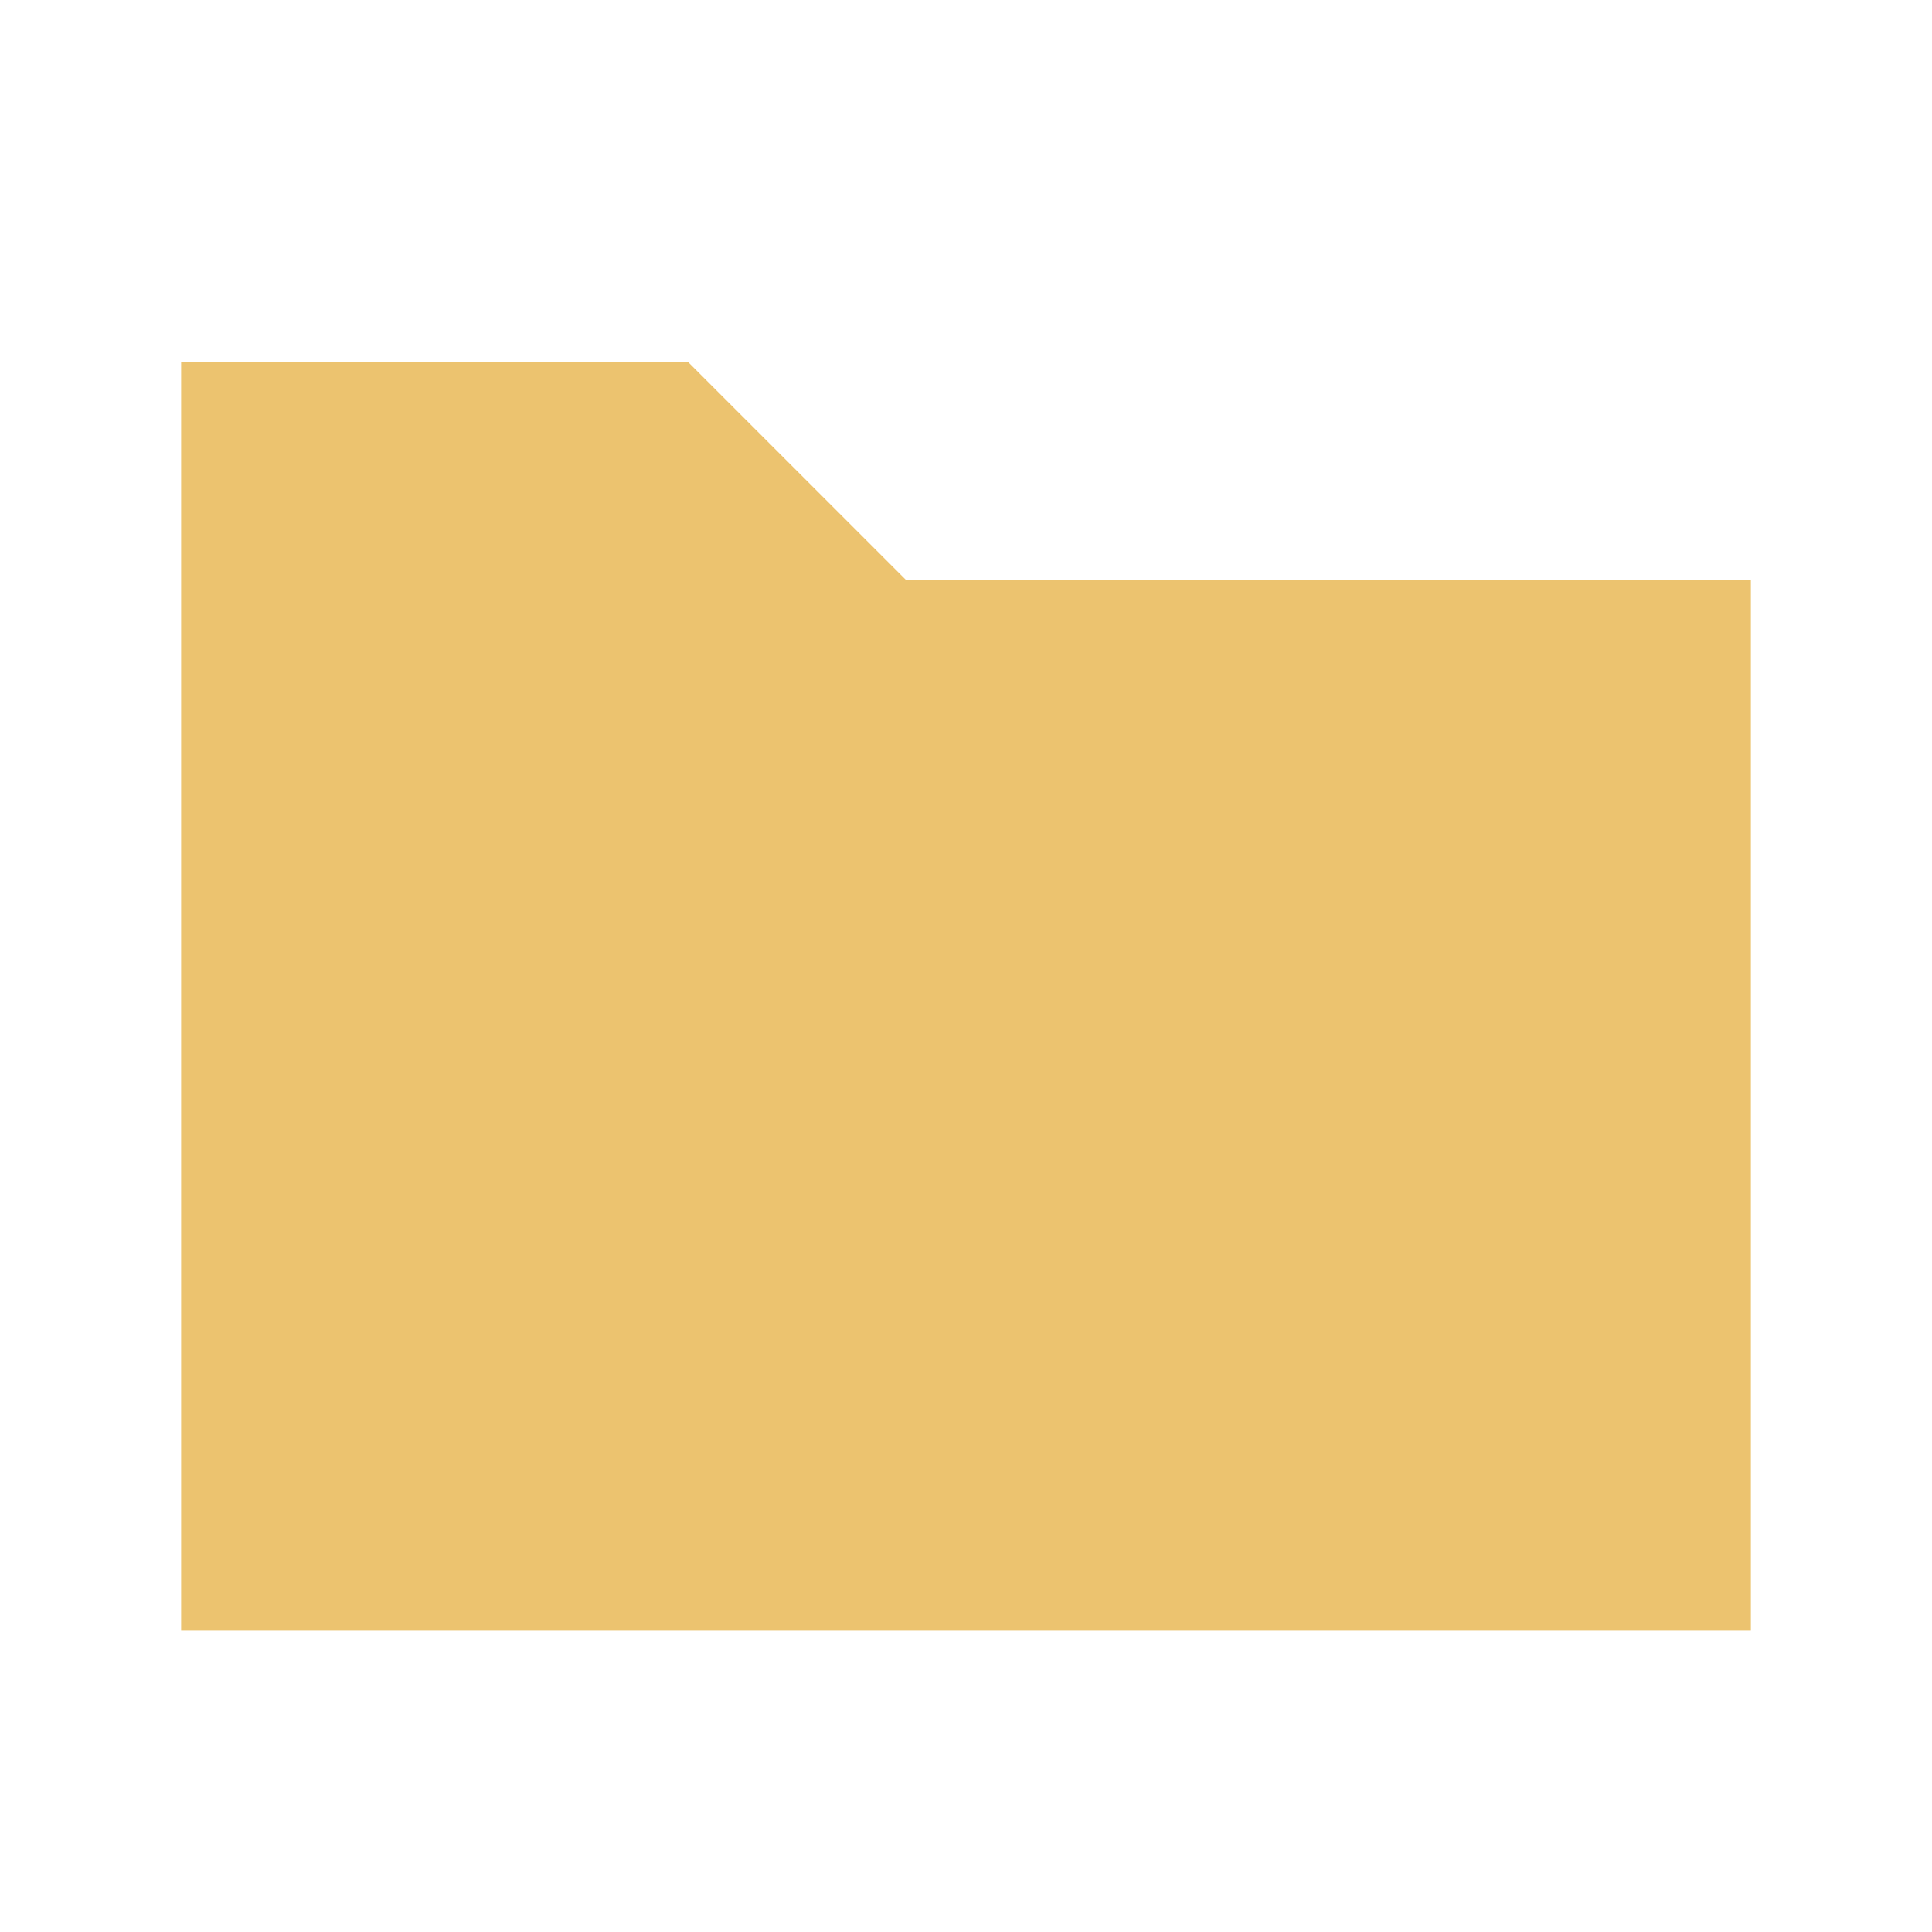
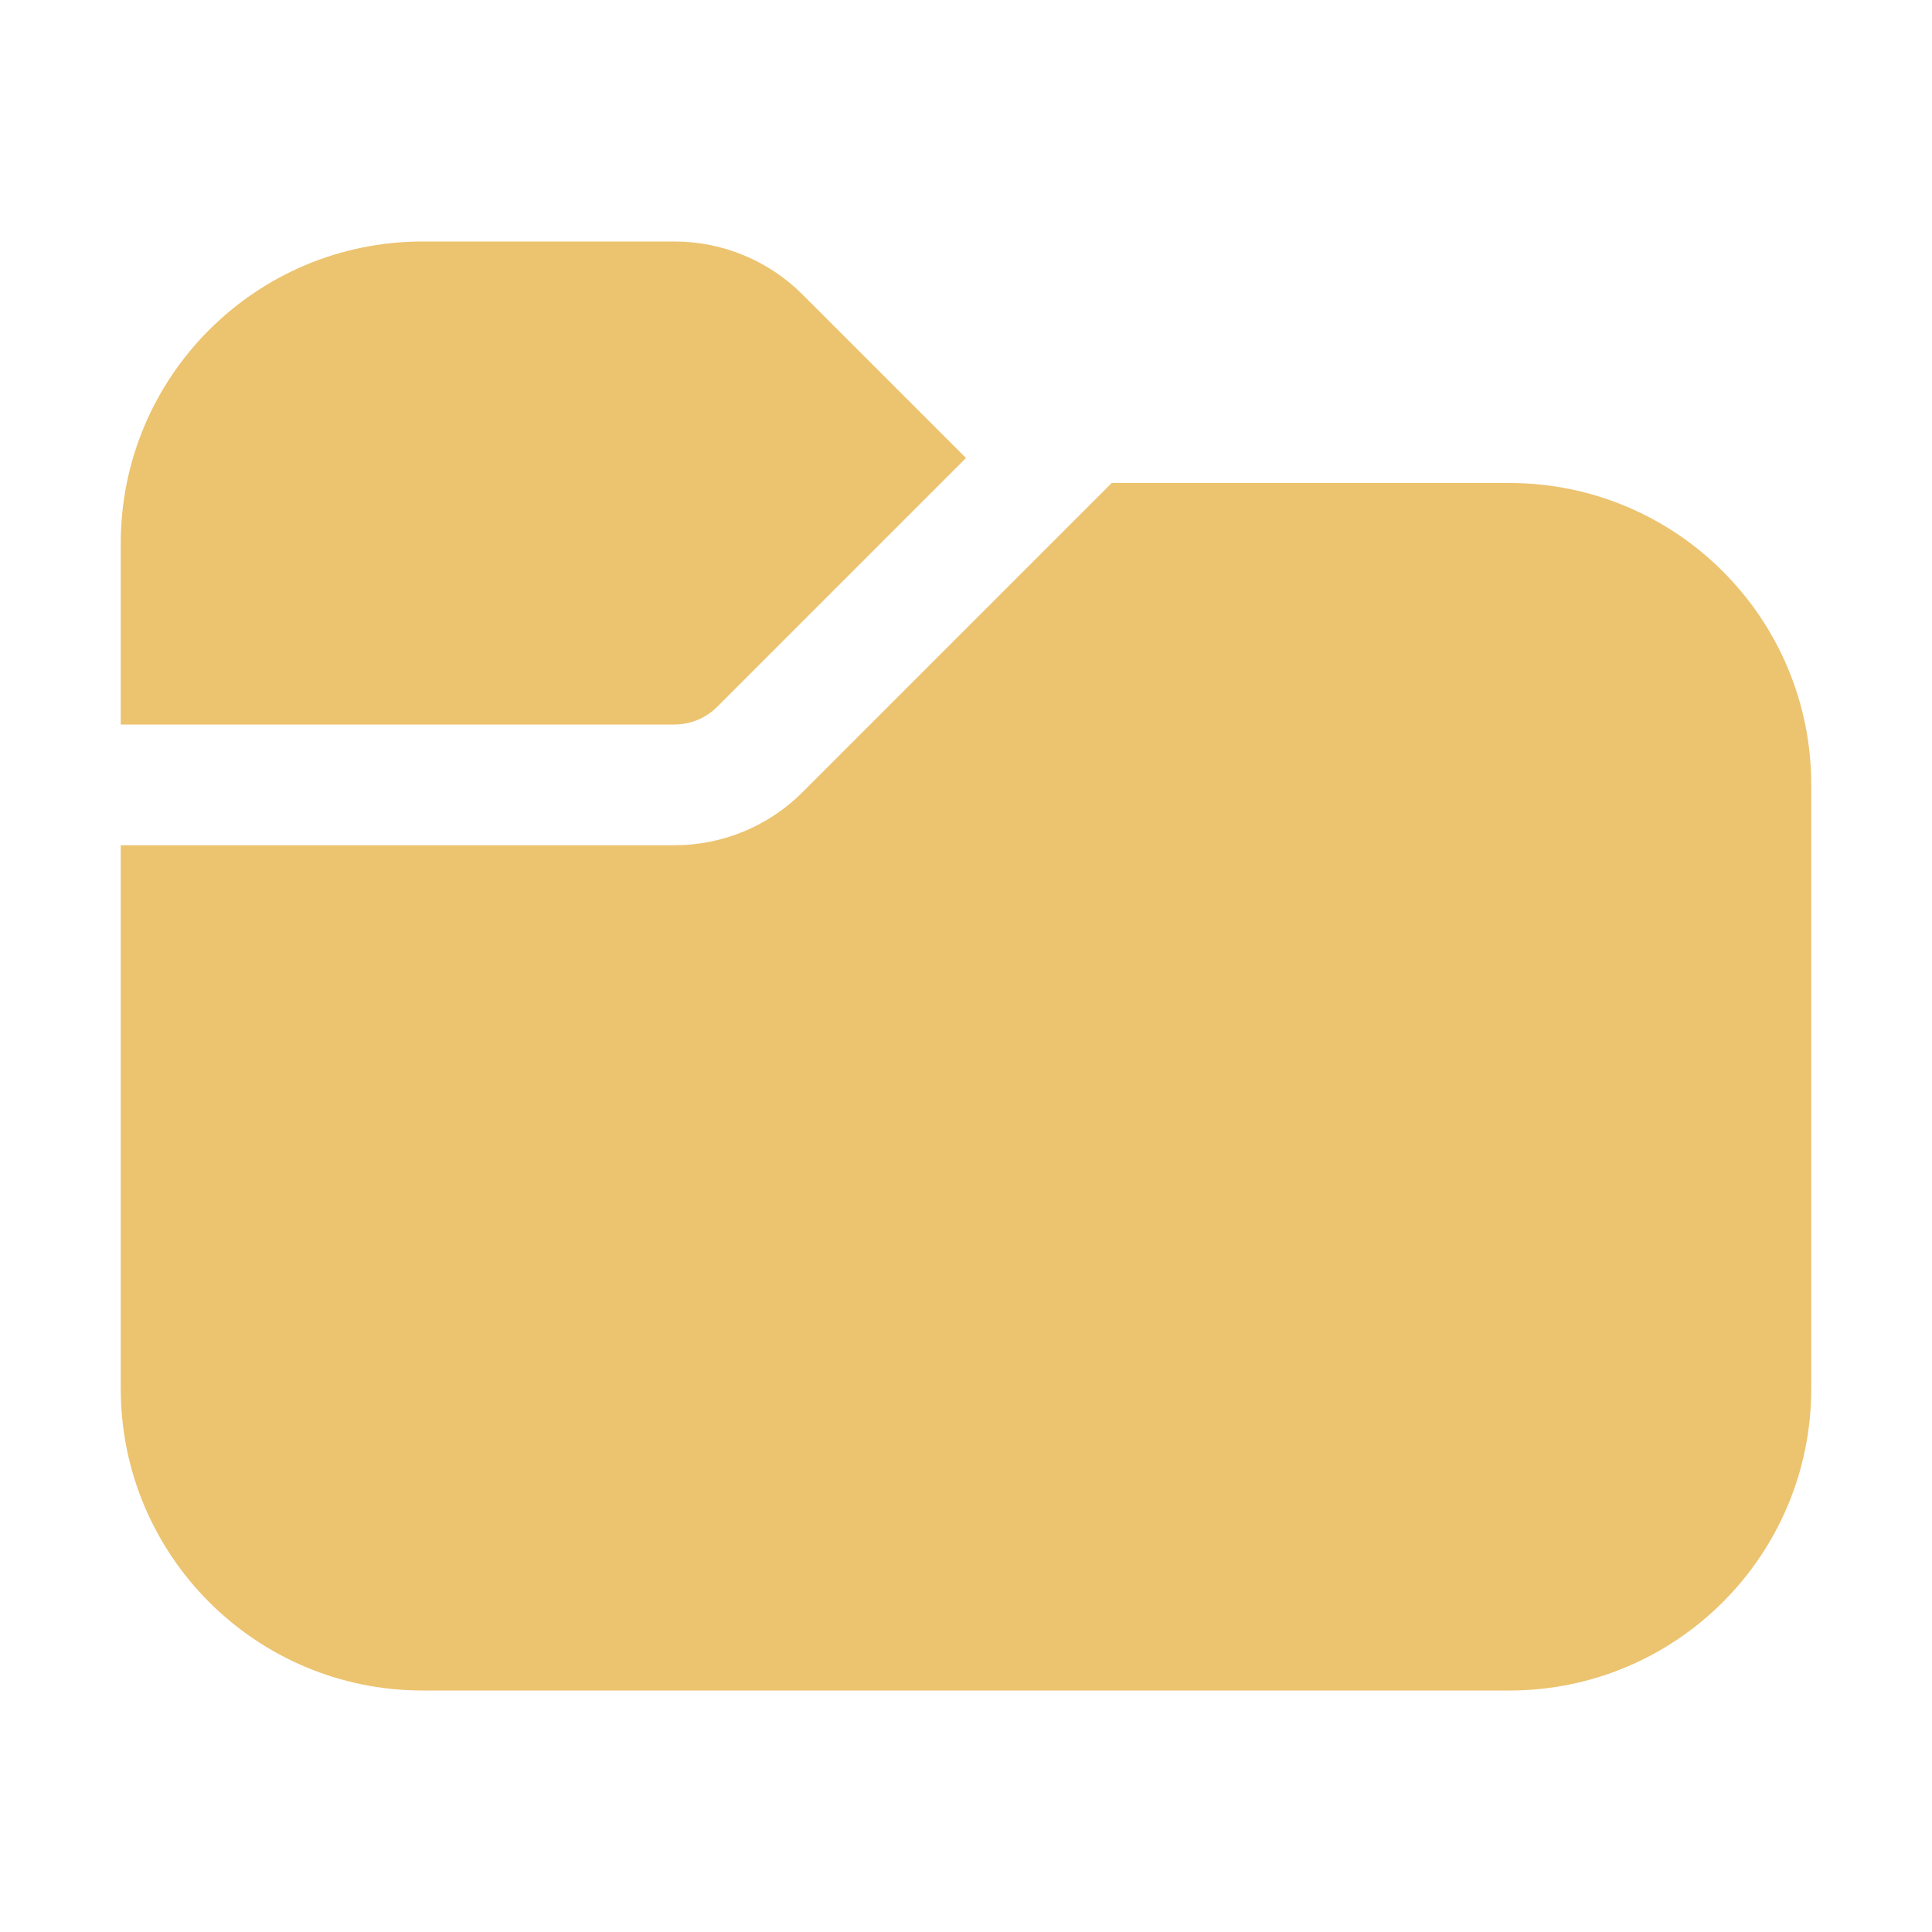
<svg xmlns="http://www.w3.org/2000/svg" viewBox="0 0 16 16" width="16" height="16">
-   <path d="M1.5 3h4.2l1.8 1.8h7v8.7H1.5z" fill="#ecc36f" />
+   <path d="M1 4.5C1 3.119 2.119 2 3.5 2H5.586C5.984 2 6.365 2.158 6.646 2.439L8 3.793L5.939 5.854C5.846 5.947 5.718 6 5.586 6H1V4.5ZM1 7V11.5C1 12.881 2.119 14 3.5 14H12.5C13.881 14 15 12.881 15 11.5V6.5C15 5.119 13.881 4 12.5 4H9.207L6.646 6.561C6.365 6.842 5.984 7 5.586 7H1Z" fill="#ecc36f" />
</svg>
